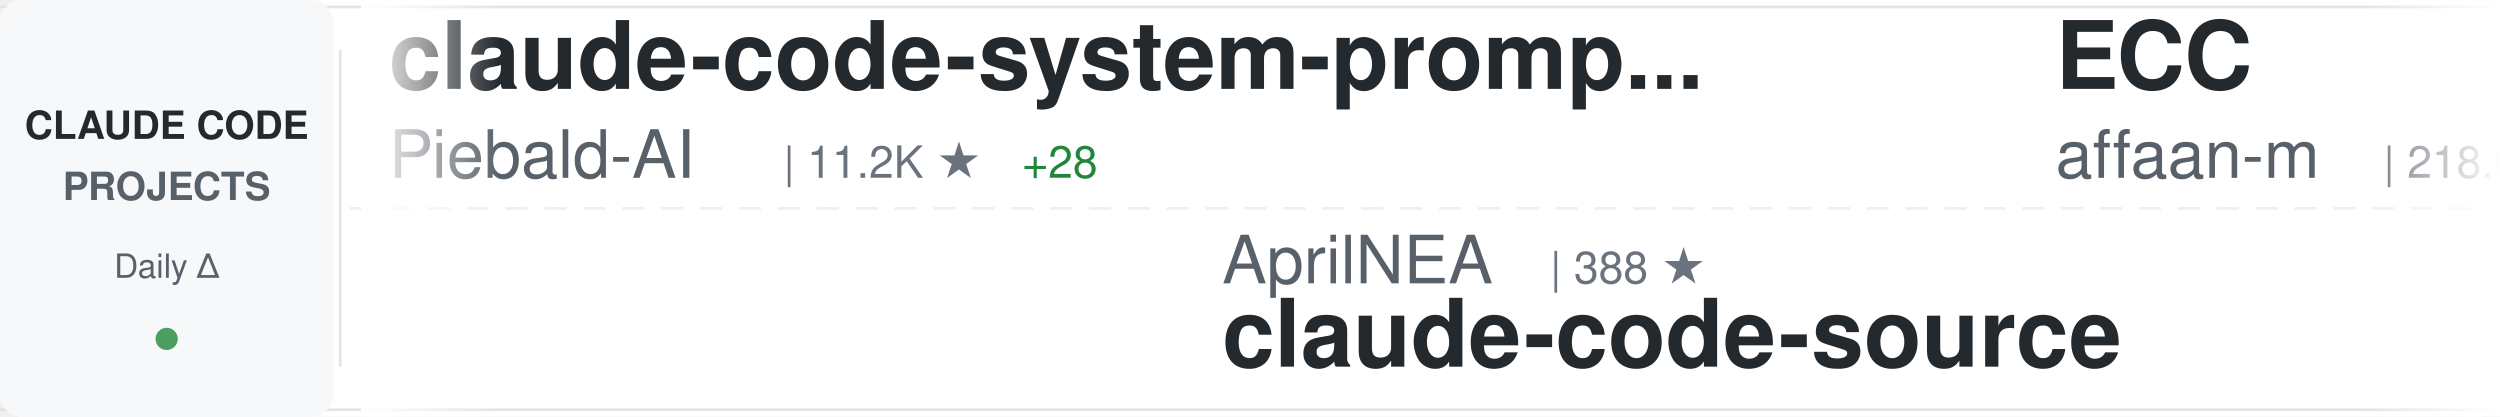
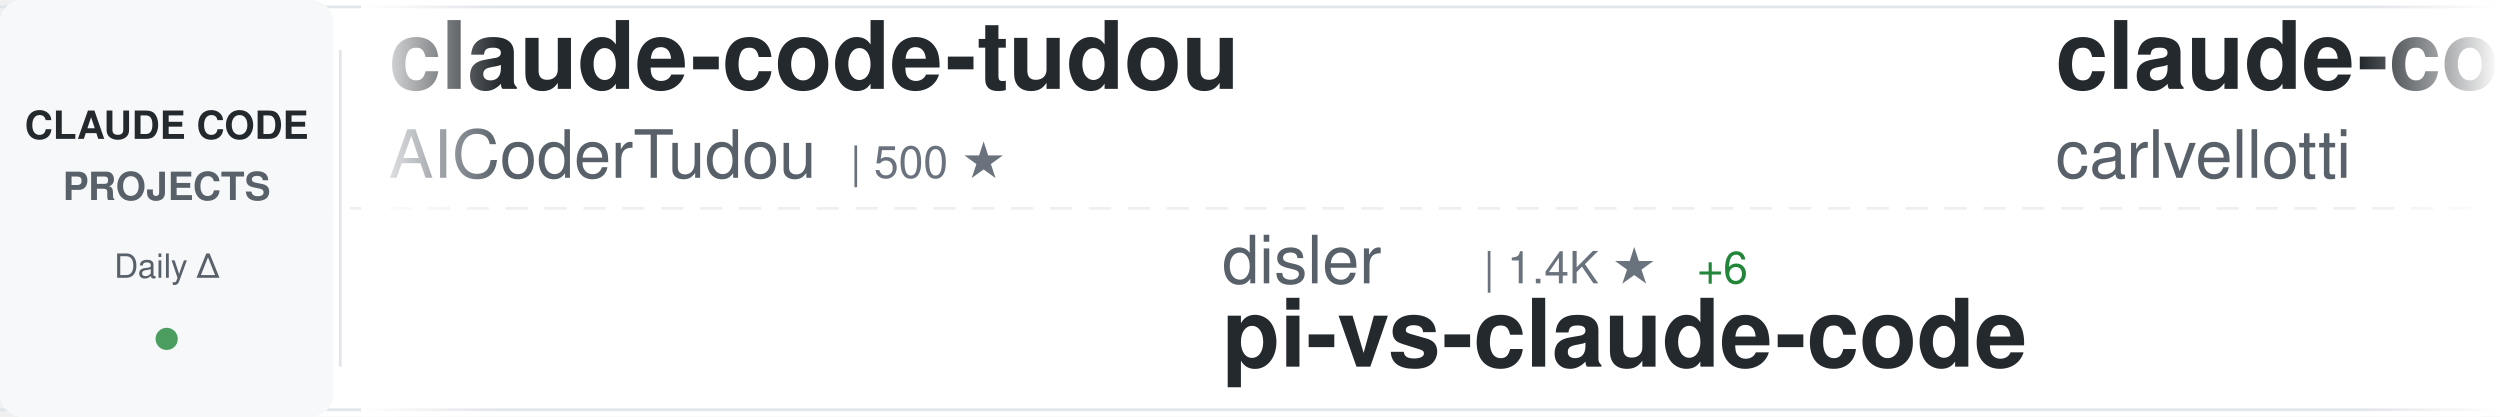
<svg xmlns="http://www.w3.org/2000/svg" width="900" height="150">
  <defs>
    <linearGradient id="awesomeLeftFade" x1="0%" y1="0%" x2="100%" y2="0%">
      <stop offset="0%" style="stop-color:#ffffff;stop-opacity:1" />
      <stop offset="100%" style="stop-color:#ffffff;stop-opacity:0" />
    </linearGradient>
    <linearGradient id="awesomeRightFade" x1="0%" y1="0%" x2="100%" y2="0%">
      <stop offset="0%" style="stop-color:#ffffff;stop-opacity:0" />
      <stop offset="100%" style="stop-color:#ffffff;stop-opacity:1" />
    </linearGradient>
  </defs>
  <rect width="900" height="150" fill="#ffffff" rx="8" />
  <rect x="0" y="2" width="900" height="1" fill="#e1e4e8" />
  <rect x="0" y="147" width="900" height="1" fill="#e1e4e8" />
  <line x1="0" y1="75" x2="900" y2="75" stroke="#e1e4e8" stroke-width="1" stroke-dasharray="8 6" opacity="0.6" />
  <rect x="0" y="0" width="120" height="150" fill="#f6f8fa" rx="8" />
  <text x="60" y="50" font-family="-apple-system, BlinkMacSystemFont, 'Segoe UI', Helvetica, Arial, sans-serif" font-size="14" font-weight="600" fill="#24292e" text-anchor="middle">CLAUDE CODE</text>
  <text x="60" y="72" font-family="-apple-system, BlinkMacSystemFont, 'Segoe UI', Helvetica, Arial, sans-serif" font-size="14" font-weight="600" fill="#586069" text-anchor="middle">PROJECTS</text>
  <text x="60" y="100" font-family="-apple-system, BlinkMacSystemFont, 'Segoe UI', Helvetica, Arial, sans-serif" font-size="12" font-weight="500" fill="#586069" text-anchor="middle">Daily Δ</text>
  <circle cx="60" cy="122" r="4" fill="#22863a" opacity="0.8" />
  <rect x="122" y="18" width="1" height="114" fill="#e1e4e8" />
  <clipPath id="awesomeTickerClip">
    <rect x="130" y="0" width="770" height="150" />
  </clipPath>
  <g clip-path="url(#awesomeTickerClip)">
    <g id="awesomeTickerItems">
      <animateTransform attributeName="transform" attributeType="XML" type="translate" from="0 0" to="-3000 0" dur="54s" repeatCount="indefinite" />
      <g transform="translate(0, 0)">
-         <text x="140" y="32" font-family="-apple-system, BlinkMacSystemFont, 'Segoe UI', Helvetica, Arial, sans-serif" font-size="34" font-weight="600" fill="#24292e">claude-code-system-promp...</text>
-         <text x="140" y="64" font-family="-apple-system, BlinkMacSystemFont, 'Segoe UI', Helvetica, Arial, sans-serif" font-size="24" font-weight="400" fill="#586069">Piebald-AI</text>
-         <text x="282" y="64" font-family="-apple-system, BlinkMacSystemFont, 'Segoe UI', Helvetica, Arial, sans-serif" font-size="16" font-weight="500" fill="#6a737d">| 11.2K ★</text>
-         <text x="368" y="64" font-family="-apple-system, BlinkMacSystemFont, 'Segoe UI', Helvetica, Arial, sans-serif" font-size="16" font-weight="500" fill="#22863a"> +28</text>
+         <text x="140" y="32" font-family="-apple-system, BlinkMacSystemFont, 'Segoe UI', Helvetica, Arial, sans-serif" font-size="34" font-weight="600" fill="#24292e">claude-code-tudou</text>
+         <text x="140" y="64" font-family="-apple-system, BlinkMacSystemFont, 'Segoe UI', Helvetica, Arial, sans-serif" font-size="24" font-weight="400" fill="#586069">AICoderTudou</text>
+         <text x="306" y="64" font-family="-apple-system, BlinkMacSystemFont, 'Segoe UI', Helvetica, Arial, sans-serif" font-size="16" font-weight="500" fill="#6a737d">| 500 ★</text>
      </g>
      <g transform="translate(300, 0)">
-         <text x="140" y="102" font-family="-apple-system, BlinkMacSystemFont, 'Segoe UI', Helvetica, Arial, sans-serif" font-size="24" font-weight="400" fill="#586069">AprilNEA</text>
-         <text x="258" y="102" font-family="-apple-system, BlinkMacSystemFont, 'Segoe UI', Helvetica, Arial, sans-serif" font-size="16" font-weight="500" fill="#6a737d">| 388 ★</text>
-         <text x="140" y="132" font-family="-apple-system, BlinkMacSystemFont, 'Segoe UI', Helvetica, Arial, sans-serif" font-size="34" font-weight="600" fill="#24292e">claude-code-source</text>
+         <text x="140" y="102" font-family="-apple-system, BlinkMacSystemFont, 'Segoe UI', Helvetica, Arial, sans-serif" font-size="24" font-weight="400" fill="#586069">disler</text>
+         <text x="234" y="102" font-family="-apple-system, BlinkMacSystemFont, 'Segoe UI', Helvetica, Arial, sans-serif" font-size="16" font-weight="500" fill="#6a737d">| 1.4K ★</text>
+         <text x="311" y="102" font-family="-apple-system, BlinkMacSystemFont, 'Segoe UI', Helvetica, Arial, sans-serif" font-size="16" font-weight="500" fill="#22863a"> +6</text>
+         <text x="140" y="132" font-family="-apple-system, BlinkMacSystemFont, 'Segoe UI', Helvetica, Arial, sans-serif" font-size="34" font-weight="600" fill="#24292e">pi-vs-claude-code</text>
      </g>
      <g transform="translate(600, 0)">
-         <text x="140" y="32" font-family="-apple-system, BlinkMacSystemFont, 'Segoe UI', Helvetica, Arial, sans-serif" font-size="34" font-weight="600" fill="#24292e">ECC</text>
-         <text x="140" y="64" font-family="-apple-system, BlinkMacSystemFont, 'Segoe UI', Helvetica, Arial, sans-serif" font-size="24" font-weight="400" fill="#586069">affaan-m</text>
-         <text x="258" y="64" font-family="-apple-system, BlinkMacSystemFont, 'Segoe UI', Helvetica, Arial, sans-serif" font-size="16" font-weight="500" fill="#6a737d">| 218.6K ★</text>
-         <text x="353" y="64" font-family="-apple-system, BlinkMacSystemFont, 'Segoe UI', Helvetica, Arial, sans-serif" font-size="16" font-weight="500" fill="#22863a"> +622</text>
+         <text x="140" y="32" font-family="-apple-system, BlinkMacSystemFont, 'Segoe UI', Helvetica, Arial, sans-serif" font-size="34" font-weight="600" fill="#24292e">claude-code-pm-course</text>
+         <text x="140" y="64" font-family="-apple-system, BlinkMacSystemFont, 'Segoe UI', Helvetica, Arial, sans-serif" font-size="24" font-weight="400" fill="#586069">carlvellotti</text>
+         <text x="306" y="64" font-family="-apple-system, BlinkMacSystemFont, 'Segoe UI', Helvetica, Arial, sans-serif" font-size="16" font-weight="500" fill="#6a737d">| 2.1K ★</text>
      </g>
      <g transform="translate(900, 0)">
-         <text x="140" y="102" font-family="-apple-system, BlinkMacSystemFont, 'Segoe UI', Helvetica, Arial, sans-serif" font-size="24" font-weight="400" fill="#586069">AICoderTudou</text>
-         <text x="306" y="102" font-family="-apple-system, BlinkMacSystemFont, 'Segoe UI', Helvetica, Arial, sans-serif" font-size="16" font-weight="500" fill="#6a737d">| 500 ★</text>
-         <text x="140" y="132" font-family="-apple-system, BlinkMacSystemFont, 'Segoe UI', Helvetica, Arial, sans-serif" font-size="34" font-weight="600" fill="#24292e">claude-code-tudou</text>
+         <text x="140" y="102" font-family="-apple-system, BlinkMacSystemFont, 'Segoe UI', Helvetica, Arial, sans-serif" font-size="24" font-weight="400" fill="#586069">router-for-me</text>
+         <text x="318" y="102" font-family="-apple-system, BlinkMacSystemFont, 'Segoe UI', Helvetica, Arial, sans-serif" font-size="16" font-weight="500" fill="#6a737d">| 38.0K ★</text>
+         <text x="404" y="102" font-family="-apple-system, BlinkMacSystemFont, 'Segoe UI', Helvetica, Arial, sans-serif" font-size="16" font-weight="500" fill="#22863a"> +63</text>
+         <text x="140" y="132" font-family="-apple-system, BlinkMacSystemFont, 'Segoe UI', Helvetica, Arial, sans-serif" font-size="34" font-weight="600" fill="#24292e">CLIProxyAPI</text>
      </g>
      <g transform="translate(1200, 0)">
-         <text x="140" y="32" font-family="-apple-system, BlinkMacSystemFont, 'Segoe UI', Helvetica, Arial, sans-serif" font-size="34" font-weight="600" fill="#24292e">pi-vs-claude-code</text>
-         <text x="140" y="64" font-family="-apple-system, BlinkMacSystemFont, 'Segoe UI', Helvetica, Arial, sans-serif" font-size="24" font-weight="400" fill="#586069">disler</text>
-         <text x="234" y="64" font-family="-apple-system, BlinkMacSystemFont, 'Segoe UI', Helvetica, Arial, sans-serif" font-size="16" font-weight="500" fill="#6a737d">| 1.4K ★</text>
-         <text x="311" y="64" font-family="-apple-system, BlinkMacSystemFont, 'Segoe UI', Helvetica, Arial, sans-serif" font-size="16" font-weight="500" fill="#22863a"> +6</text>
+         <text x="140" y="32" font-family="-apple-system, BlinkMacSystemFont, 'Segoe UI', Helvetica, Arial, sans-serif" font-size="34" font-weight="600" fill="#24292e">oh-my-claudecode</text>
+         <text x="140" y="64" font-family="-apple-system, BlinkMacSystemFont, 'Segoe UI', Helvetica, Arial, sans-serif" font-size="24" font-weight="400" fill="#586069">Yeachan-Heo</text>
+         <text x="294" y="64" font-family="-apple-system, BlinkMacSystemFont, 'Segoe UI', Helvetica, Arial, sans-serif" font-size="16" font-weight="500" fill="#6a737d">| 36.7K ★</text>
+         <text x="380" y="64" font-family="-apple-system, BlinkMacSystemFont, 'Segoe UI', Helvetica, Arial, sans-serif" font-size="16" font-weight="500" fill="#22863a"> +36</text>
      </g>
      <g transform="translate(1500, 0)">
-         <text x="140" y="102" font-family="-apple-system, BlinkMacSystemFont, 'Segoe UI', Helvetica, Arial, sans-serif" font-size="24" font-weight="400" fill="#586069">OneRedOak</text>
-         <text x="270" y="102" font-family="-apple-system, BlinkMacSystemFont, 'Segoe UI', Helvetica, Arial, sans-serif" font-size="16" font-weight="500" fill="#6a737d">| 3.8K ★</text>
-         <text x="140" y="132" font-family="-apple-system, BlinkMacSystemFont, 'Segoe UI', Helvetica, Arial, sans-serif" font-size="34" font-weight="600" fill="#24292e">claude-code-workflows</text>
+         <text x="140" y="102" font-family="-apple-system, BlinkMacSystemFont, 'Segoe UI', Helvetica, Arial, sans-serif" font-size="24" font-weight="400" fill="#586069">1rgs</text>
+         <text x="210" y="102" font-family="-apple-system, BlinkMacSystemFont, 'Segoe UI', Helvetica, Arial, sans-serif" font-size="16" font-weight="500" fill="#6a737d">| 3.6K ★</text>
+         <text x="287" y="102" font-family="-apple-system, BlinkMacSystemFont, 'Segoe UI', Helvetica, Arial, sans-serif" font-size="16" font-weight="500" fill="#22863a"> +1</text>
+         <text x="140" y="132" font-family="-apple-system, BlinkMacSystemFont, 'Segoe UI', Helvetica, Arial, sans-serif" font-size="34" font-weight="600" fill="#24292e">claude-code-proxy</text>
      </g>
      <g transform="translate(1800, 0)">
-         <text x="140" y="32" font-family="-apple-system, BlinkMacSystemFont, 'Segoe UI', Helvetica, Arial, sans-serif" font-size="34" font-weight="600" fill="#24292e">claude-code-sourcemap</text>
-         <text x="140" y="64" font-family="-apple-system, BlinkMacSystemFont, 'Segoe UI', Helvetica, Arial, sans-serif" font-size="24" font-weight="400" fill="#586069">Hyper66666</text>
-         <text x="282" y="64" font-family="-apple-system, BlinkMacSystemFont, 'Segoe UI', Helvetica, Arial, sans-serif" font-size="16" font-weight="500" fill="#6a737d">| 216 ★</text>
+         <text x="140" y="32" font-family="-apple-system, BlinkMacSystemFont, 'Segoe UI', Helvetica, Arial, sans-serif" font-size="34" font-weight="600" fill="#24292e">claude-code-best-practic...</text>
+         <text x="140" y="64" font-family="-apple-system, BlinkMacSystemFont, 'Segoe UI', Helvetica, Arial, sans-serif" font-size="24" font-weight="400" fill="#586069">shanraisshan</text>
+         <text x="306" y="64" font-family="-apple-system, BlinkMacSystemFont, 'Segoe UI', Helvetica, Arial, sans-serif" font-size="16" font-weight="500" fill="#6a737d">| 58.4K ★</text>
+         <text x="392" y="64" font-family="-apple-system, BlinkMacSystemFont, 'Segoe UI', Helvetica, Arial, sans-serif" font-size="16" font-weight="500" fill="#22863a"> +65</text>
      </g>
      <g transform="translate(2100, 0)">
-         <text x="140" y="102" font-family="-apple-system, BlinkMacSystemFont, 'Segoe UI', Helvetica, Arial, sans-serif" font-size="24" font-weight="400" fill="#586069">JrCx7scC</text>
-         <text x="258" y="102" font-family="-apple-system, BlinkMacSystemFont, 'Segoe UI', Helvetica, Arial, sans-serif" font-size="16" font-weight="500" fill="#6a737d">| 370 ★</text>
-         <text x="140" y="132" font-family="-apple-system, BlinkMacSystemFont, 'Segoe UI', Helvetica, Arial, sans-serif" font-size="34" font-weight="600" fill="#24292e">claude-code-source</text>
+         <text x="140" y="102" font-family="-apple-system, BlinkMacSystemFont, 'Segoe UI', Helvetica, Arial, sans-serif" font-size="24" font-weight="400" fill="#586069">ChrisWiles</text>
+         <text x="282" y="102" font-family="-apple-system, BlinkMacSystemFont, 'Segoe UI', Helvetica, Arial, sans-serif" font-size="16" font-weight="500" fill="#6a737d">| 6.0K ★</text>
+         <text x="140" y="132" font-family="-apple-system, BlinkMacSystemFont, 'Segoe UI', Helvetica, Arial, sans-serif" font-size="34" font-weight="600" fill="#24292e">claude-code-showcase</text>
      </g>
      <g transform="translate(2400, 0)">
-         <text x="140" y="32" font-family="-apple-system, BlinkMacSystemFont, 'Segoe UI', Helvetica, Arial, sans-serif" font-size="34" font-weight="600" fill="#24292e">free-claude-code</text>
-         <text x="140" y="64" font-family="-apple-system, BlinkMacSystemFont, 'Segoe UI', Helvetica, Arial, sans-serif" font-size="24" font-weight="400" fill="#586069">Alishahryar1</text>
-         <text x="306" y="64" font-family="-apple-system, BlinkMacSystemFont, 'Segoe UI', Helvetica, Arial, sans-serif" font-size="16" font-weight="500" fill="#6a737d">| 35.8K ★</text>
-         <text x="392" y="64" font-family="-apple-system, BlinkMacSystemFont, 'Segoe UI', Helvetica, Arial, sans-serif" font-size="16" font-weight="500" fill="#22863a"> +235</text>
+         <text x="140" y="32" font-family="-apple-system, BlinkMacSystemFont, 'Segoe UI', Helvetica, Arial, sans-serif" font-size="34" font-weight="600" fill="#24292e">claude-code-templates</text>
+         <text x="140" y="64" font-family="-apple-system, BlinkMacSystemFont, 'Segoe UI', Helvetica, Arial, sans-serif" font-size="24" font-weight="400" fill="#586069">davila7</text>
+         <text x="246" y="64" font-family="-apple-system, BlinkMacSystemFont, 'Segoe UI', Helvetica, Arial, sans-serif" font-size="16" font-weight="500" fill="#6a737d">| 28.2K ★</text>
+         <text x="332" y="64" font-family="-apple-system, BlinkMacSystemFont, 'Segoe UI', Helvetica, Arial, sans-serif" font-size="16" font-weight="500" fill="#22863a"> +23</text>
      </g>
      <g transform="translate(2700, 0)">
-         <text x="140" y="102" font-family="-apple-system, BlinkMacSystemFont, 'Segoe UI', Helvetica, Arial, sans-serif" font-size="24" font-weight="400" fill="#586069">shanraisshan</text>
-         <text x="306" y="102" font-family="-apple-system, BlinkMacSystemFont, 'Segoe UI', Helvetica, Arial, sans-serif" font-size="16" font-weight="500" fill="#6a737d">| 58.4K ★</text>
-         <text x="392" y="102" font-family="-apple-system, BlinkMacSystemFont, 'Segoe UI', Helvetica, Arial, sans-serif" font-size="16" font-weight="500" fill="#22863a"> +55</text>
-         <text x="140" y="132" font-family="-apple-system, BlinkMacSystemFont, 'Segoe UI', Helvetica, Arial, sans-serif" font-size="34" font-weight="600" fill="#24292e">claude-code-best-practic...</text>
+         <text x="140" y="102" font-family="-apple-system, BlinkMacSystemFont, 'Segoe UI', Helvetica, Arial, sans-serif" font-size="24" font-weight="400" fill="#586069">andrew-kramer-inno</text>
+         <text x="378" y="102" font-family="-apple-system, BlinkMacSystemFont, 'Segoe UI', Helvetica, Arial, sans-serif" font-size="16" font-weight="500" fill="#6a737d">| 589 ★</text>
+         <text x="140" y="132" font-family="-apple-system, BlinkMacSystemFont, 'Segoe UI', Helvetica, Arial, sans-serif" font-size="34" font-weight="600" fill="#24292e">claude-code-source-build</text>
      </g>
      <g transform="translate(3000, 0)">
-         <text x="140" y="32" font-family="-apple-system, BlinkMacSystemFont, 'Segoe UI', Helvetica, Arial, sans-serif" font-size="34" font-weight="600" fill="#24292e">claude-code-system-promp...</text>
-         <text x="140" y="64" font-family="-apple-system, BlinkMacSystemFont, 'Segoe UI', Helvetica, Arial, sans-serif" font-size="24" font-weight="400" fill="#586069">Piebald-AI</text>
-         <text x="282" y="64" font-family="-apple-system, BlinkMacSystemFont, 'Segoe UI', Helvetica, Arial, sans-serif" font-size="16" font-weight="500" fill="#6a737d">| 11.2K ★</text>
-         <text x="368" y="64" font-family="-apple-system, BlinkMacSystemFont, 'Segoe UI', Helvetica, Arial, sans-serif" font-size="16" font-weight="500" fill="#22863a"> +28</text>
+         <text x="140" y="32" font-family="-apple-system, BlinkMacSystemFont, 'Segoe UI', Helvetica, Arial, sans-serif" font-size="34" font-weight="600" fill="#24292e">claude-code-tudou</text>
+         <text x="140" y="64" font-family="-apple-system, BlinkMacSystemFont, 'Segoe UI', Helvetica, Arial, sans-serif" font-size="24" font-weight="400" fill="#586069">AICoderTudou</text>
+         <text x="306" y="64" font-family="-apple-system, BlinkMacSystemFont, 'Segoe UI', Helvetica, Arial, sans-serif" font-size="16" font-weight="500" fill="#6a737d">| 500 ★</text>
      </g>
      <g transform="translate(3300, 0)">
-         <text x="140" y="102" font-family="-apple-system, BlinkMacSystemFont, 'Segoe UI', Helvetica, Arial, sans-serif" font-size="24" font-weight="400" fill="#586069">AprilNEA</text>
-         <text x="258" y="102" font-family="-apple-system, BlinkMacSystemFont, 'Segoe UI', Helvetica, Arial, sans-serif" font-size="16" font-weight="500" fill="#6a737d">| 388 ★</text>
-         <text x="140" y="132" font-family="-apple-system, BlinkMacSystemFont, 'Segoe UI', Helvetica, Arial, sans-serif" font-size="34" font-weight="600" fill="#24292e">claude-code-source</text>
+         <text x="140" y="102" font-family="-apple-system, BlinkMacSystemFont, 'Segoe UI', Helvetica, Arial, sans-serif" font-size="24" font-weight="400" fill="#586069">disler</text>
+         <text x="234" y="102" font-family="-apple-system, BlinkMacSystemFont, 'Segoe UI', Helvetica, Arial, sans-serif" font-size="16" font-weight="500" fill="#6a737d">| 1.4K ★</text>
+         <text x="311" y="102" font-family="-apple-system, BlinkMacSystemFont, 'Segoe UI', Helvetica, Arial, sans-serif" font-size="16" font-weight="500" fill="#22863a"> +6</text>
+         <text x="140" y="132" font-family="-apple-system, BlinkMacSystemFont, 'Segoe UI', Helvetica, Arial, sans-serif" font-size="34" font-weight="600" fill="#24292e">pi-vs-claude-code</text>
      </g>
      <g transform="translate(3600, 0)">
-         <text x="140" y="32" font-family="-apple-system, BlinkMacSystemFont, 'Segoe UI', Helvetica, Arial, sans-serif" font-size="34" font-weight="600" fill="#24292e">ECC</text>
-         <text x="140" y="64" font-family="-apple-system, BlinkMacSystemFont, 'Segoe UI', Helvetica, Arial, sans-serif" font-size="24" font-weight="400" fill="#586069">affaan-m</text>
-         <text x="258" y="64" font-family="-apple-system, BlinkMacSystemFont, 'Segoe UI', Helvetica, Arial, sans-serif" font-size="16" font-weight="500" fill="#6a737d">| 218.6K ★</text>
-         <text x="353" y="64" font-family="-apple-system, BlinkMacSystemFont, 'Segoe UI', Helvetica, Arial, sans-serif" font-size="16" font-weight="500" fill="#22863a"> +622</text>
+         <text x="140" y="32" font-family="-apple-system, BlinkMacSystemFont, 'Segoe UI', Helvetica, Arial, sans-serif" font-size="34" font-weight="600" fill="#24292e">claude-code-pm-course</text>
+         <text x="140" y="64" font-family="-apple-system, BlinkMacSystemFont, 'Segoe UI', Helvetica, Arial, sans-serif" font-size="24" font-weight="400" fill="#586069">carlvellotti</text>
+         <text x="306" y="64" font-family="-apple-system, BlinkMacSystemFont, 'Segoe UI', Helvetica, Arial, sans-serif" font-size="16" font-weight="500" fill="#6a737d">| 2.1K ★</text>
      </g>
      <g transform="translate(3900, 0)">
-         <text x="140" y="102" font-family="-apple-system, BlinkMacSystemFont, 'Segoe UI', Helvetica, Arial, sans-serif" font-size="24" font-weight="400" fill="#586069">AICoderTudou</text>
-         <text x="306" y="102" font-family="-apple-system, BlinkMacSystemFont, 'Segoe UI', Helvetica, Arial, sans-serif" font-size="16" font-weight="500" fill="#6a737d">| 500 ★</text>
-         <text x="140" y="132" font-family="-apple-system, BlinkMacSystemFont, 'Segoe UI', Helvetica, Arial, sans-serif" font-size="34" font-weight="600" fill="#24292e">claude-code-tudou</text>
+         <text x="140" y="102" font-family="-apple-system, BlinkMacSystemFont, 'Segoe UI', Helvetica, Arial, sans-serif" font-size="24" font-weight="400" fill="#586069">router-for-me</text>
+         <text x="318" y="102" font-family="-apple-system, BlinkMacSystemFont, 'Segoe UI', Helvetica, Arial, sans-serif" font-size="16" font-weight="500" fill="#6a737d">| 38.0K ★</text>
+         <text x="404" y="102" font-family="-apple-system, BlinkMacSystemFont, 'Segoe UI', Helvetica, Arial, sans-serif" font-size="16" font-weight="500" fill="#22863a"> +63</text>
+         <text x="140" y="132" font-family="-apple-system, BlinkMacSystemFont, 'Segoe UI', Helvetica, Arial, sans-serif" font-size="34" font-weight="600" fill="#24292e">CLIProxyAPI</text>
      </g>
    </g>
  </g>
  <rect x="130" y="0" width="50" height="150" fill="url(#awesomeLeftFade)" />
  <rect x="850" y="0" width="50" height="150" fill="url(#awesomeRightFade)" />
</svg>
